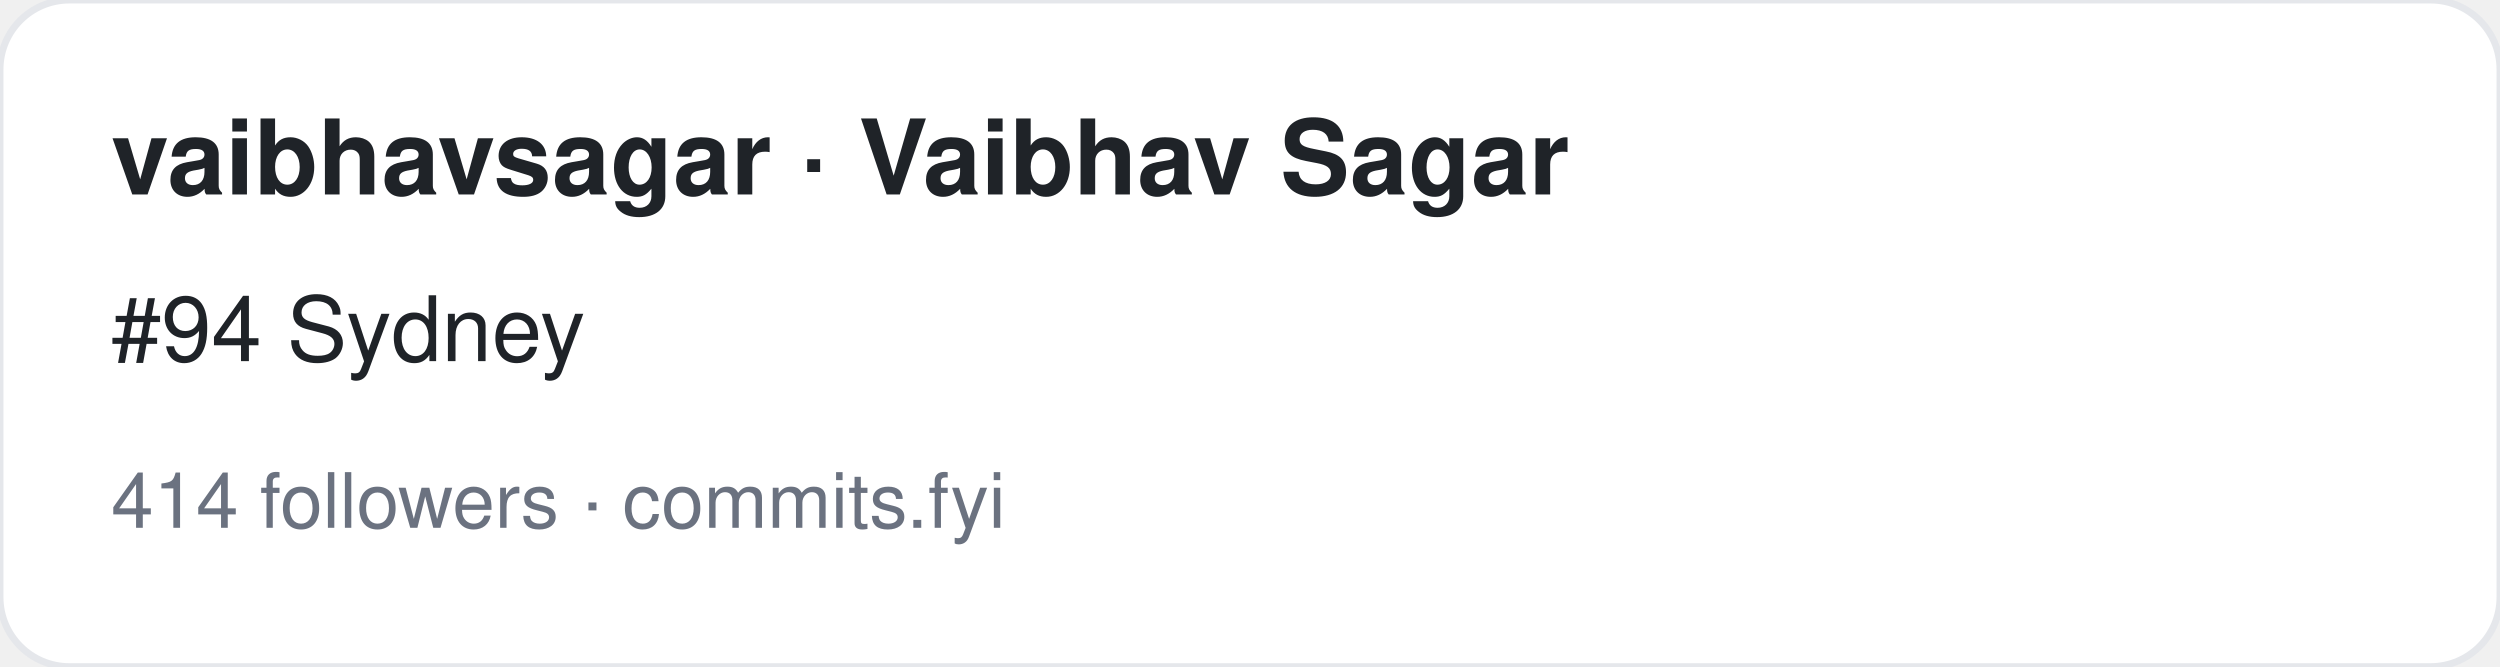
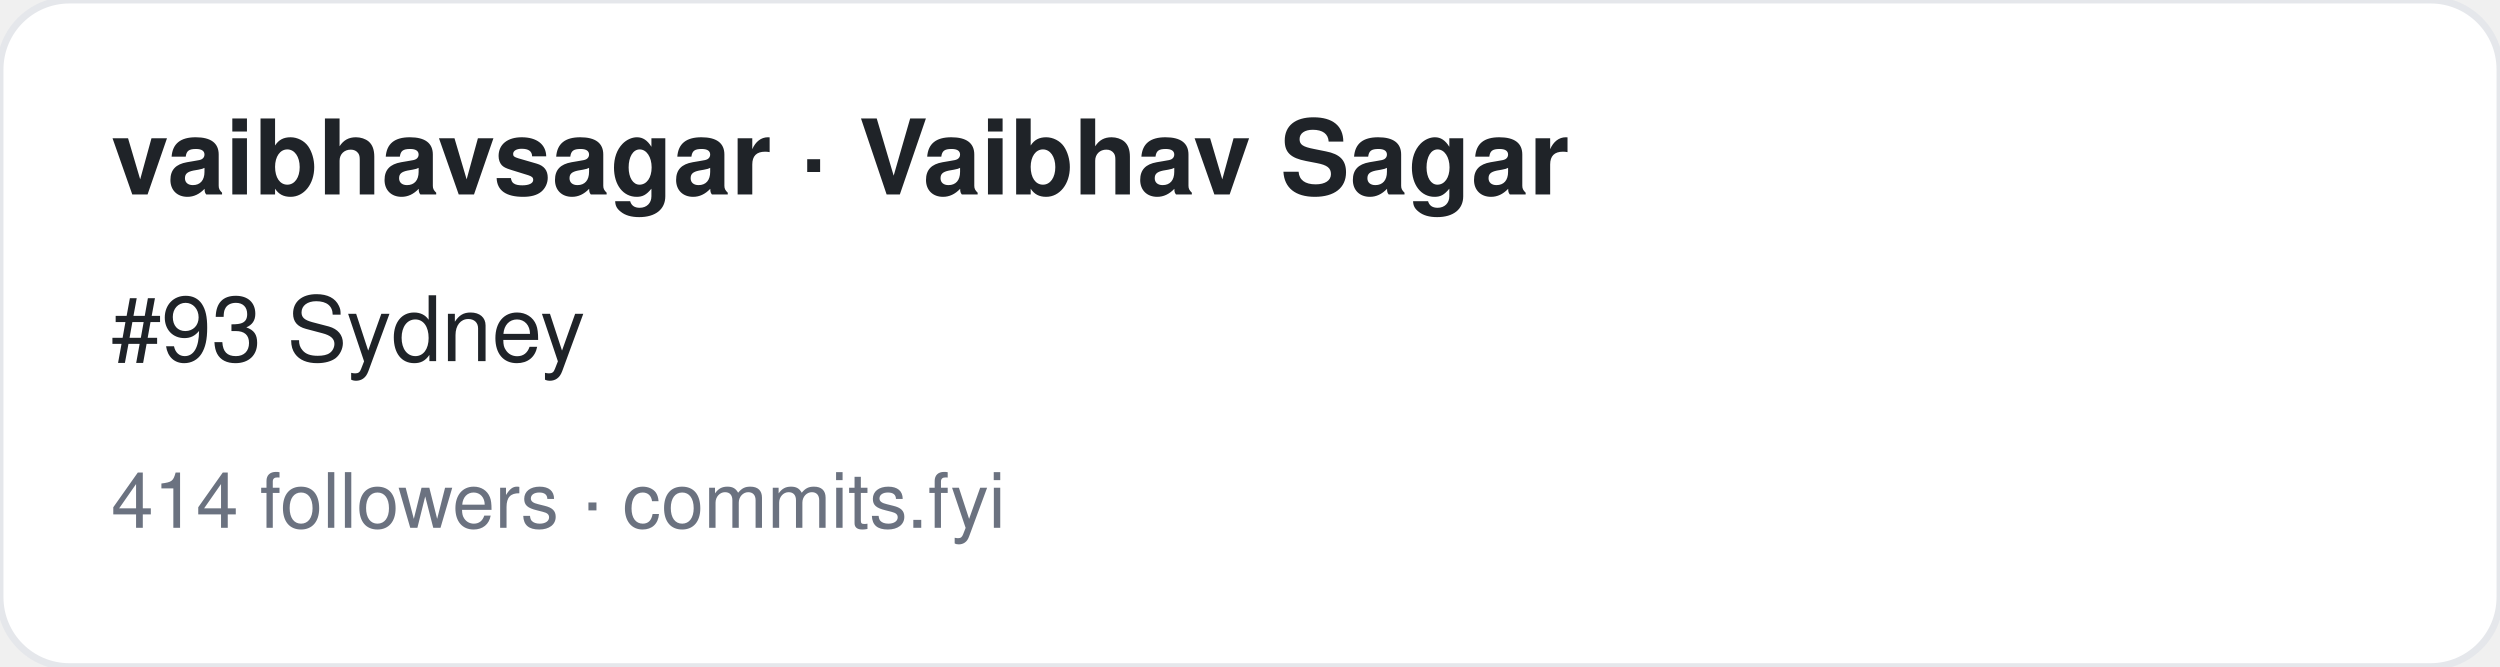
<svg xmlns="http://www.w3.org/2000/svg" width="360" height="96" viewBox="0 0 360 96" font-family="-apple-system,BlinkMacSystemFont,Segoe UI,Helvetica,Arial,sans-serif">
  <rect width="360" height="96" rx="10" fill="#ffffff" stroke="#e5e7eb" />
  <text x="16" y="28" font-size="15" font-weight="700" fill="#1f2328">vaibhavsagar · Vaibhav Sagar</text>
-   <text x="16" y="52" font-size="13" fill="#1f2328">#94 Sydney</text>
+   <text x="16" y="52" font-size="13" fill="#1f2328">#93 Sydney</text>
  <text x="16" y="76" font-size="11" fill="#6b7280">414 followers · commits.fyi</text>
</svg>
